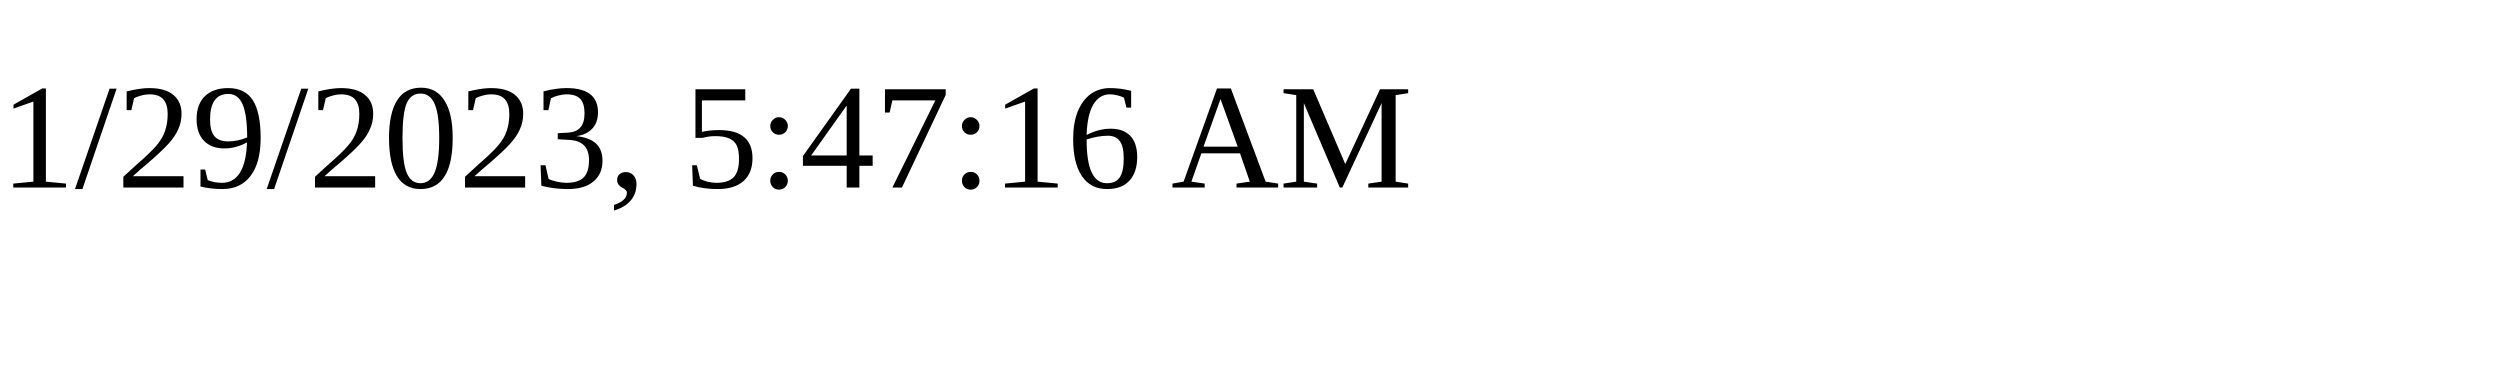
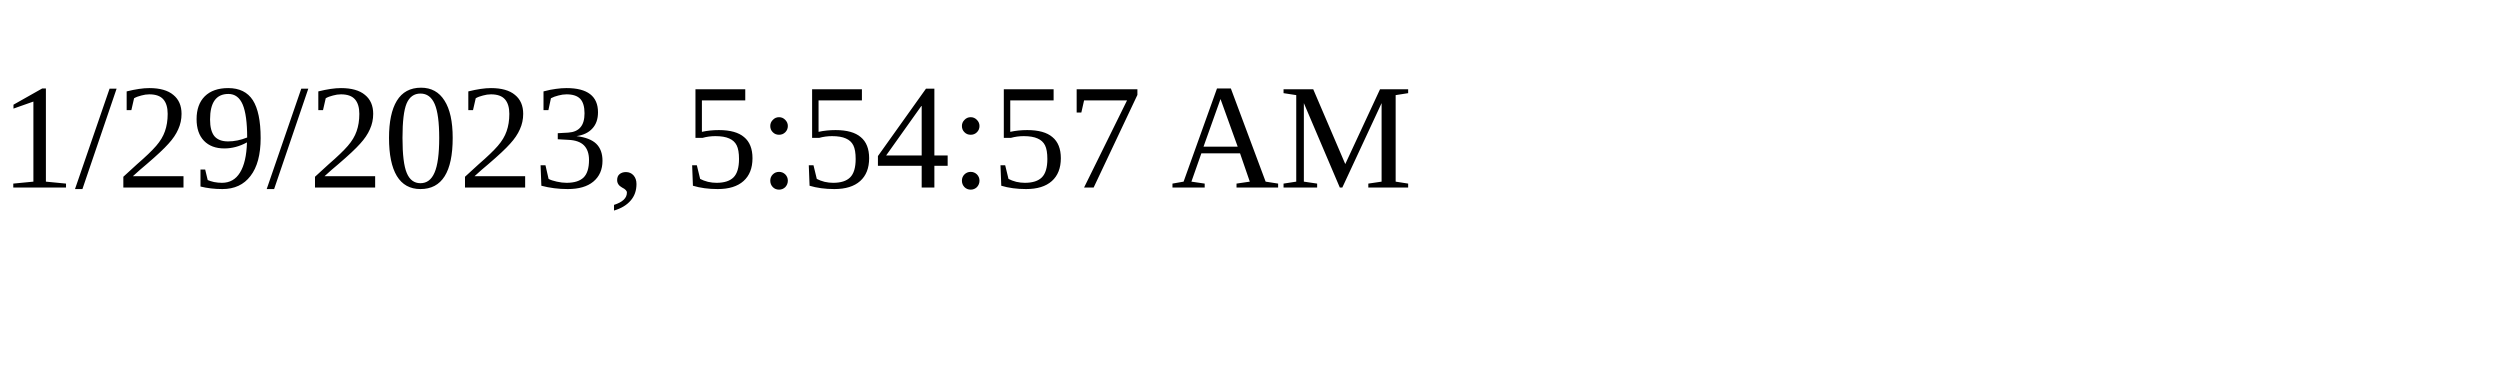
<svg xmlns="http://www.w3.org/2000/svg" height="30" width="200">
-   <text x="0" y="15">1/29/2023, 5:47:16 AM</text>
+   <text x="0" y="15">1/29/2023, 5:54:57 AM</text>
</svg>
